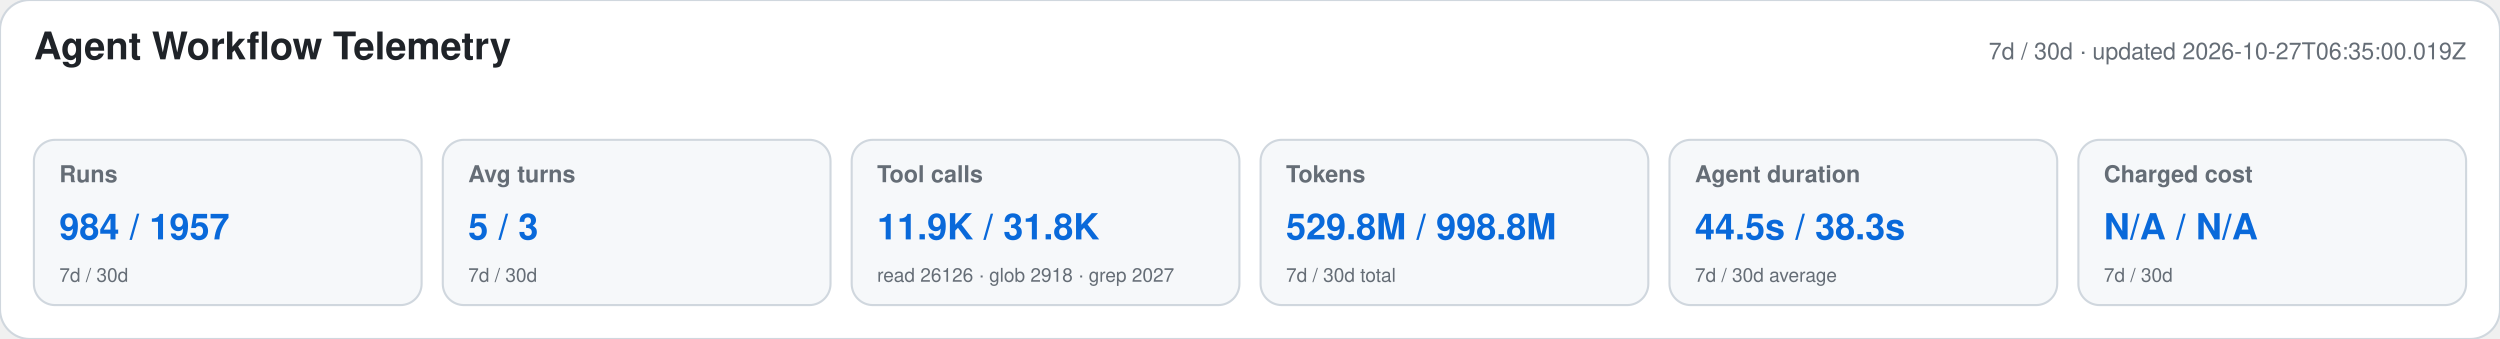
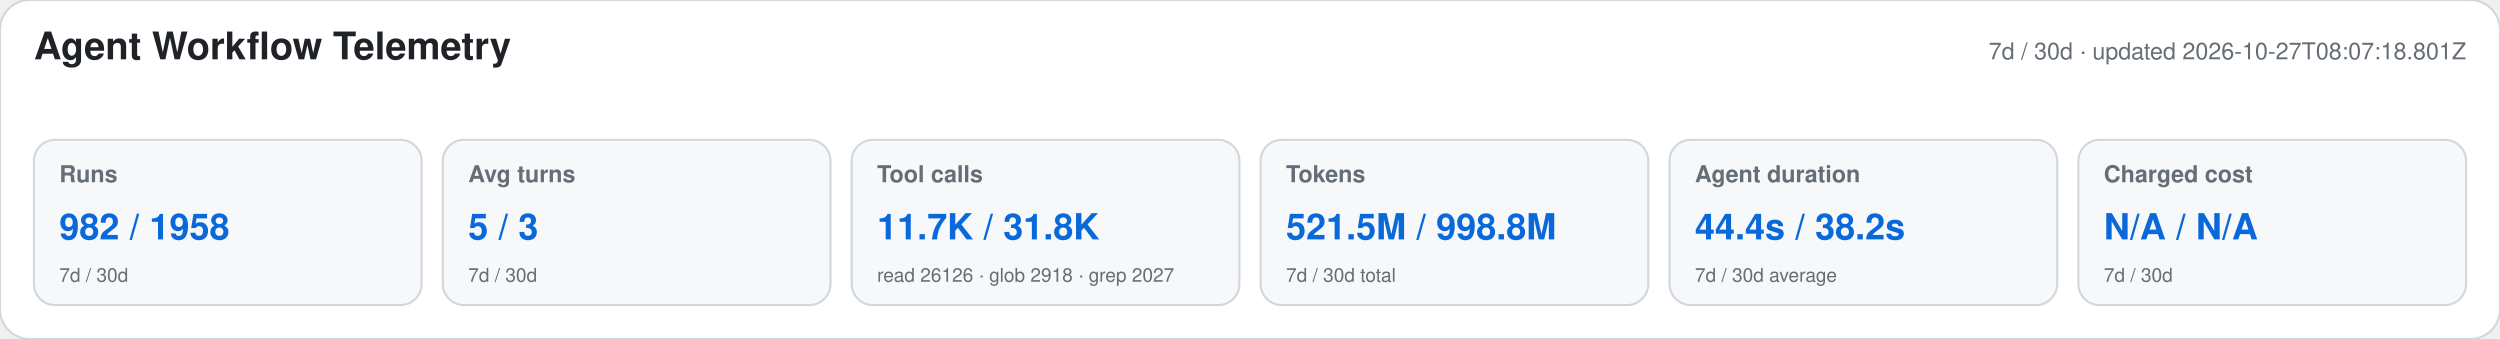
<svg xmlns="http://www.w3.org/2000/svg" width="1180" height="160" viewBox="0 0 1180 160" role="img" aria-labelledby="title desc">
  <style>text{font-family:-apple-system,BlinkMacSystemFont,"Segoe UI",Helvetica,Arial,sans-serif}.heading{font-size:18px;font-weight:650;fill:#1f2328}.meta,.label,.secondary{fill:#656d76}.meta,.label{font-size:11px}.label{font-weight:600}.primary{font-size:17px;font-weight:700;fill:#0969da}.secondary{font-size:9px}</style>
  <rect width="1180" height="160" rx="14" fill="#ffffff" stroke="#d0d7de" />
  <text x="16" y="28" class="heading">Agent Workflow Telemetry</text>
-   <text x="1164" y="28" text-anchor="end" class="meta">7d / 30d · updated 2026-10-27T06:35:00.019Z</text>
+   <text x="1164" y="28" text-anchor="end" class="meta">7d / 30d · updated 2026-10-27T08:07:18.801Z</text>
  <g>
    <rect x="16" y="66" width="183" height="78" rx="10" fill="#f6f8fa" stroke="#d0d7de" />
    <text x="28" y="86" class="label">Runs</text>
-     <text x="28" y="113" class="primary">984 / 1957</text>
+     <text x="28" y="113" class="primary">982 / 1958</text>
    <text x="28" y="133" class="secondary">7d / 30d</text>
  </g>
  <g>
    <rect x="209" y="66" width="183" height="78" rx="10" fill="#f6f8fa" stroke="#d0d7de" />
    <text x="221" y="86" class="label">Avg turns</text>
    <text x="221" y="113" class="primary">5 / 3</text>
    <text x="221" y="133" class="secondary">7d / 30d</text>
  </g>
  <g>
    <rect x="402" y="66" width="183" height="78" rx="10" fill="#f6f8fa" stroke="#d0d7de" />
    <text x="414" y="86" class="label">Tool calls</text>
-     <text x="414" y="113" class="primary">11.9K / 31.8K</text>
+     <text x="414" y="113" class="primary">11.7K / 31.8K</text>
    <text x="414" y="133" class="secondary">read 26126 · glob 2918 · grep 2027</text>
  </g>
  <g>
    <rect x="595" y="66" width="183" height="78" rx="10" fill="#f6f8fa" stroke="#d0d7de" />
    <text x="607" y="86" class="label">Tokens</text>
-     <text x="607" y="113" class="primary">529.8M / 998.8M</text>
+     <text x="607" y="113" class="primary">521.5M / 998.8M</text>
    <text x="607" y="133" class="secondary">7d / 30d total</text>
  </g>
  <g>
    <rect x="788" y="66" width="183" height="78" rx="10" fill="#f6f8fa" stroke="#d0d7de" />
    <text x="800" y="86" class="label">Agent duration</text>
-     <text x="800" y="113" class="primary">44.5s / 38.3s</text>
+     <text x="800" y="113" class="primary">44.4s / 38.2s</text>
    <text x="800" y="133" class="secondary">7d / 30d average</text>
  </g>
  <g>
    <rect x="981" y="66" width="183" height="78" rx="10" fill="#f6f8fa" stroke="#d0d7de" />
    <text x="993" y="86" class="label">Charged cost</text>
    <text x="993" y="113" class="primary">N/A / N/A</text>
    <text x="993" y="133" class="secondary">7d / 30d</text>
  </g>
</svg>
